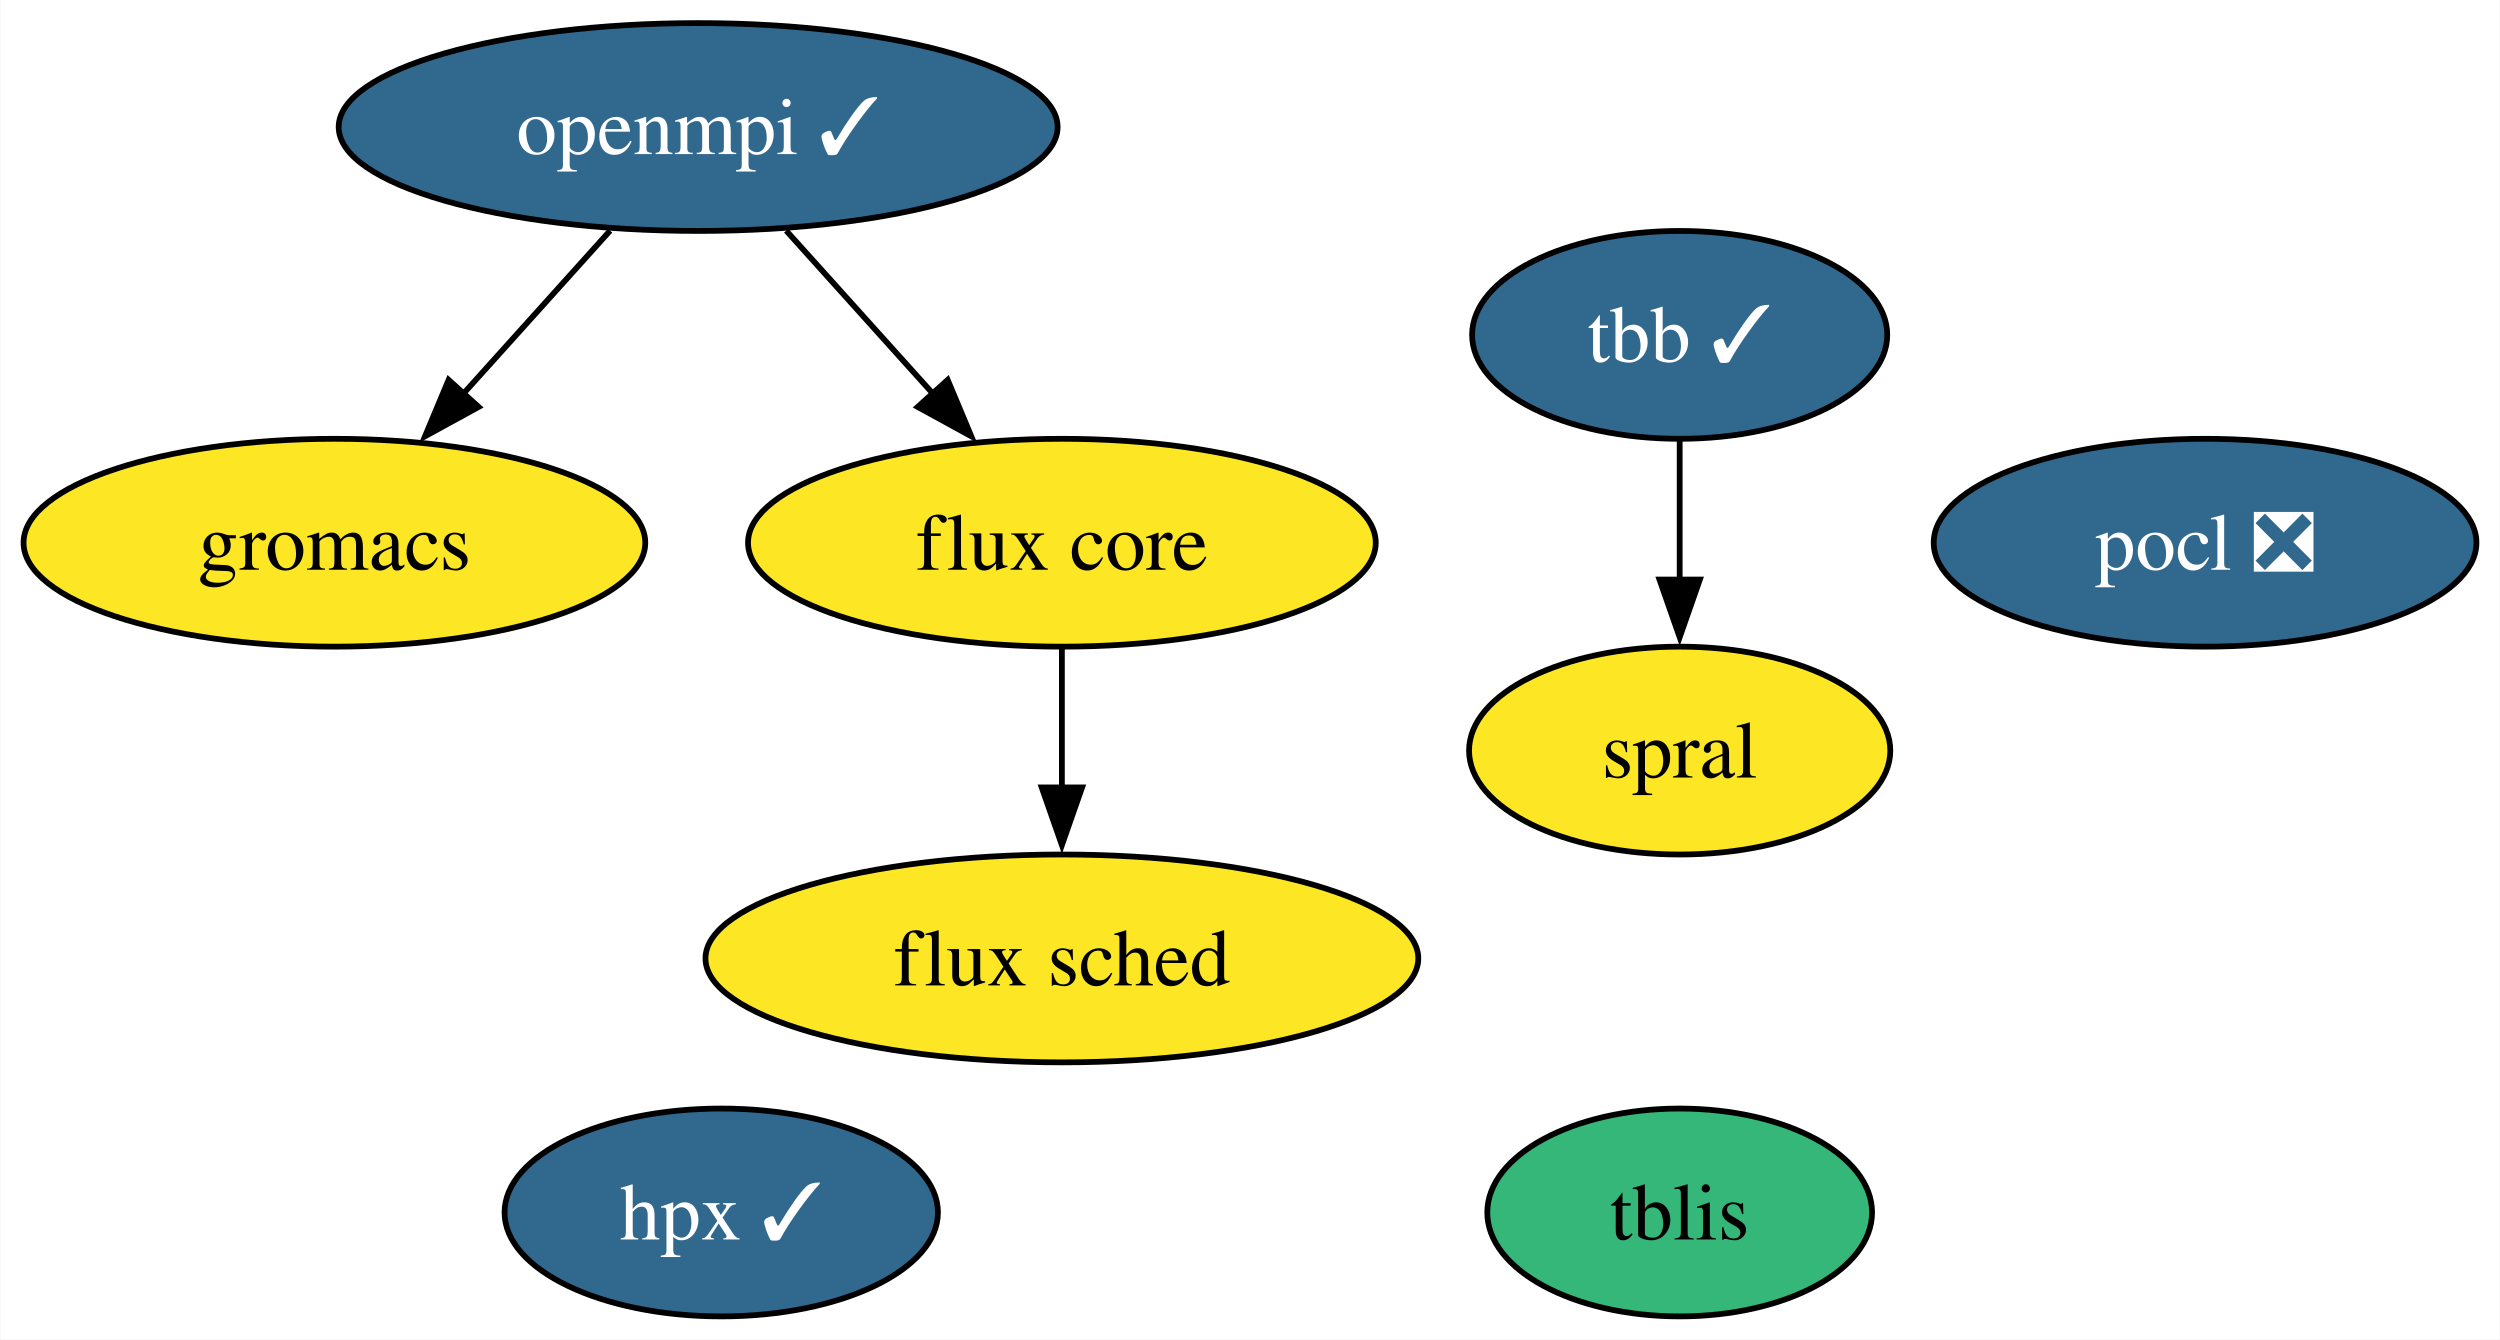
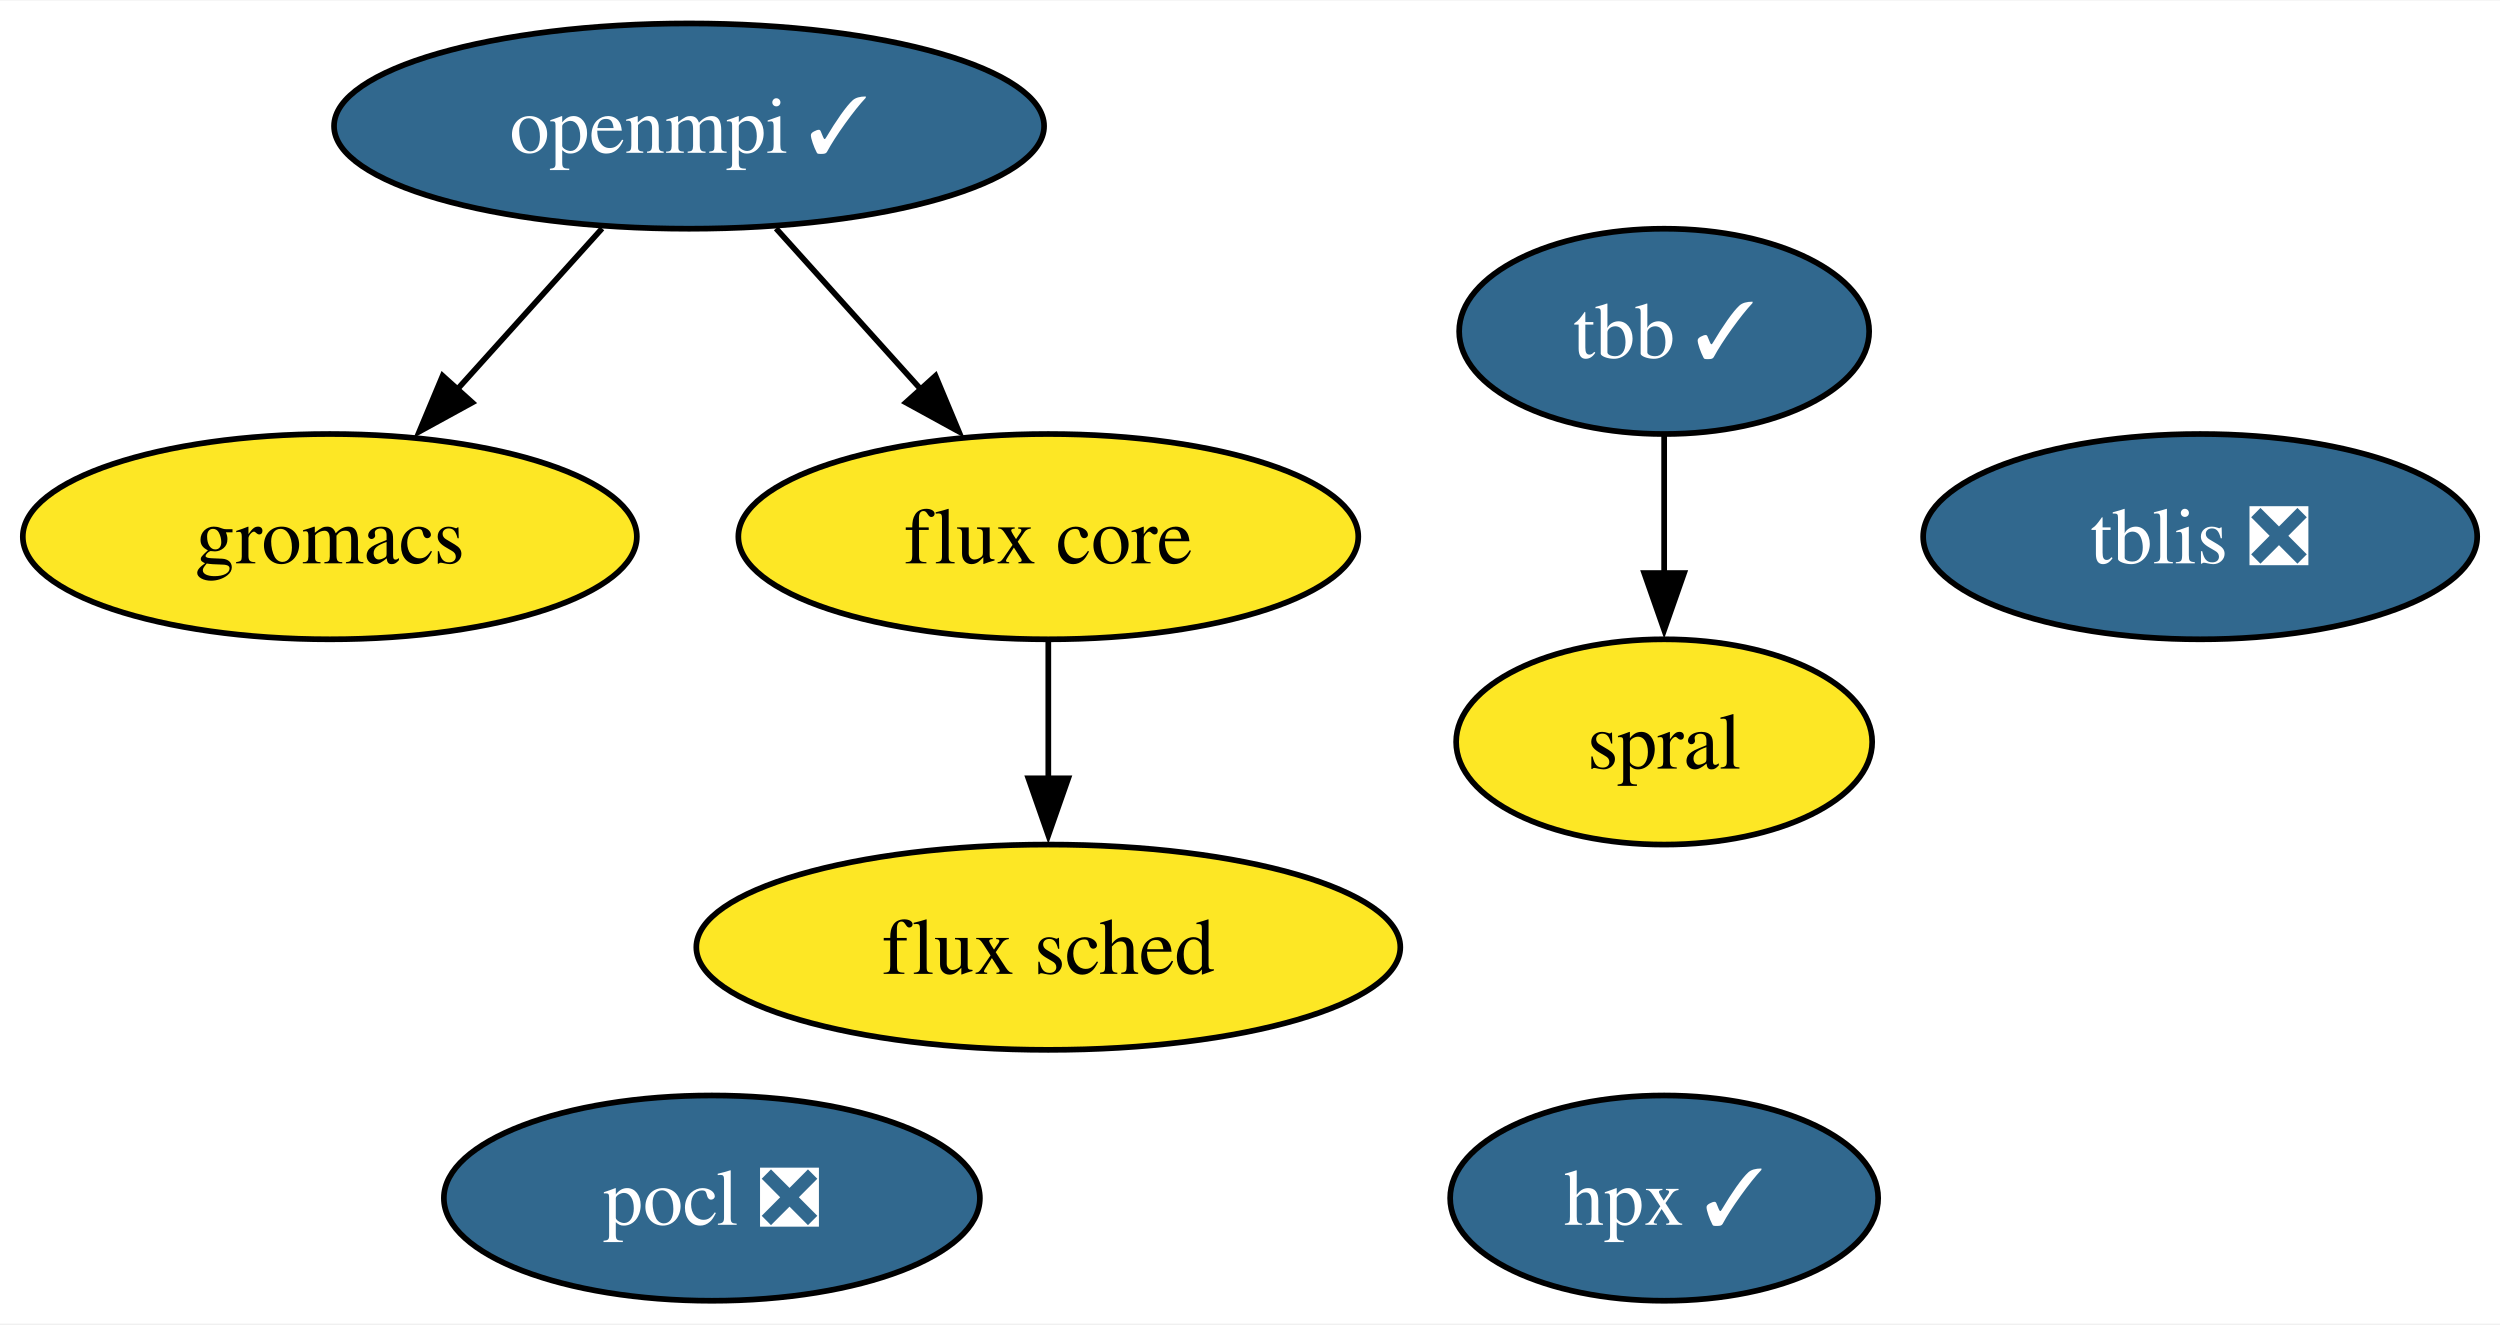
- <svg xmlns="http://www.w3.org/2000/svg" xmlns:xlink="http://www.w3.org/1999/xlink" width="433pt" height="232pt" viewBox="0.00 0.00 432.84 232.00">
+ <svg xmlns="http://www.w3.org/2000/svg" xmlns:xlink="http://www.w3.org/1999/xlink" width="438pt" height="232pt" viewBox="0.00 0.00 438.42 232.00">
  <g id="graph0" class="graph" transform="scale(1 1) rotate(0) translate(4 228)">
-     <polygon fill="white" stroke="none" points="-4,4 -4,-228 428.84,-228 428.84,4 -4,4" />
+     <polygon fill="white" stroke="none" points="-4,4 -4,-228 434.42,-228 434.42,4 -4,4" />
    <g id="node1" class="node">
      <g id="a_node1">
        <a xlink:href="https://github.com/conda-forge/openmpi-feedstock/pull/164" xlink:title="openmpi ✓">
          <ellipse fill="#31688e" stroke="black" cx="116.84" cy="-206" rx="62.26" ry="18" />
          <text text-anchor="middle" x="116.84" y="-201.32" font-family="Times,serif" font-size="14.00" fill="white">openmpi ✓</text>
        </a>
      </g>
    </g>
    <g id="node4" class="node">
      <g id="a_node4">
        <a xlink:href="https://github.com/conda-forge/gromacs-feedstock" xlink:title="gromacs">
          <ellipse fill="#fde725" stroke="black" cx="53.84" cy="-134" rx="53.84" ry="18" />
          <text text-anchor="middle" x="53.84" y="-129.32" font-family="Times,serif" font-size="14.00">gromacs</text>
        </a>
      </g>
    </g>
    <g id="edge2" class="edge">
      <path fill="none" stroke="black" d="M101.59,-188.05C93.97,-179.59 84.61,-169.19 76.2,-159.84" />
      <polygon fill="black" stroke="black" points="78.82,-157.52 69.53,-152.43 73.62,-162.21 78.82,-157.52" />
    </g>
    <g id="node6" class="node">
      <g id="a_node6">
        <a xlink:href="https://github.com/conda-forge/flux-core-feedstock" xlink:title="flux core">
          <ellipse fill="#fde725" stroke="black" cx="179.84" cy="-134" rx="54.36" ry="18" />
          <text text-anchor="middle" x="179.84" y="-129.32" font-family="Times,serif" font-size="14.00">flux core</text>
        </a>
      </g>
    </g>
    <g id="edge1" class="edge">
      <path fill="none" stroke="black" d="M132.09,-188.05C139.71,-179.59 149.07,-169.19 157.48,-159.84" />
      <polygon fill="black" stroke="black" points="160.06,-162.21 164.15,-152.43 154.86,-157.52 160.06,-162.21" />
    </g>
    <g id="node2" class="node">
      <g id="a_node2">
        <a xlink:href="https://github.com/conda-forge/pocl-feedstock/pull/104" xlink:title="pocl ❎">
-           <ellipse fill="#31688e" stroke="black" cx="377.84" cy="-134" rx="47" ry="18" />
-           <text text-anchor="middle" x="377.84" y="-129.32" font-family="Times,serif" font-size="14.00" fill="white">pocl ❎</text>
+           <ellipse fill="#31688e" stroke="black" cx="120.84" cy="-18" rx="47" ry="18" />
+           <text text-anchor="middle" x="120.84" y="-13.32" font-family="Times,serif" font-size="14.00" fill="white">pocl ❎</text>
        </a>
      </g>
    </g>
    <g id="node3" class="node">
      <g id="a_node3">
        <a xlink:href="https://github.com/conda-forge/tbb-feedstock/pull/127" xlink:title="tbb ✓">
-           <ellipse fill="#31688e" stroke="black" cx="286.84" cy="-170" rx="35.95" ry="18" />
-           <text text-anchor="middle" x="286.84" y="-165.33" font-family="Times,serif" font-size="14.00" fill="white">tbb ✓</text>
+           <ellipse fill="#31688e" stroke="black" cx="287.84" cy="-170" rx="35.95" ry="18" />
+           <text text-anchor="middle" x="287.84" y="-165.33" font-family="Times,serif" font-size="14.00" fill="white">tbb ✓</text>
        </a>
      </g>
    </g>
    <g id="node8" class="node">
      <g id="a_node8">
        <a xlink:href="https://github.com/conda-forge/spral-feedstock" xlink:title="spral">
-           <ellipse fill="#fde725" stroke="black" cx="286.84" cy="-98" rx="36.48" ry="18" />
-           <text text-anchor="middle" x="286.84" y="-93.33" font-family="Times,serif" font-size="14.00">spral</text>
+           <ellipse fill="#fde725" stroke="black" cx="287.84" cy="-98" rx="36.48" ry="18" />
+           <text text-anchor="middle" x="287.84" y="-93.33" font-family="Times,serif" font-size="14.00">spral</text>
        </a>
      </g>
    </g>
    <g id="edge3" class="edge">
-       <path fill="none" stroke="black" d="M286.84,-151.7C286.84,-144.41 286.84,-135.73 286.84,-127.54" />
-       <polygon fill="black" stroke="black" points="290.34,-127.62 286.84,-117.62 283.34,-127.62 290.34,-127.62" />
+       <path fill="none" stroke="black" d="M287.84,-151.7C287.84,-144.41 287.84,-135.73 287.84,-127.54" />
+       <polygon fill="black" stroke="black" points="291.34,-127.62 287.84,-117.62 284.34,-127.62 291.34,-127.62" />
    </g>
    <g id="node5" class="node">
      <g id="a_node5">
        <a xlink:href="https://github.com/conda-forge/hpx-feedstock/pull/29" xlink:title="hpx ✓">
-           <ellipse fill="#31688e" stroke="black" cx="120.84" cy="-18" rx="37.53" ry="18" />
-           <text text-anchor="middle" x="120.84" y="-13.32" font-family="Times,serif" font-size="14.00" fill="white">hpx ✓</text>
+           <ellipse fill="#31688e" stroke="black" cx="287.84" cy="-18" rx="37.53" ry="18" />
+           <text text-anchor="middle" x="287.84" y="-13.32" font-family="Times,serif" font-size="14.00" fill="white">hpx ✓</text>
        </a>
      </g>
    </g>
    <g id="node7" class="node">
      <g id="a_node7">
        <a xlink:href="https://github.com/conda-forge/flux-sched-feedstock" xlink:title="flux sched">
          <ellipse fill="#fde725" stroke="black" cx="179.84" cy="-62" rx="61.73" ry="18" />
          <text text-anchor="middle" x="179.84" y="-57.33" font-family="Times,serif" font-size="14.00">flux sched</text>
        </a>
      </g>
    </g>
    <g id="edge4" class="edge">
      <path fill="none" stroke="black" d="M179.84,-115.7C179.84,-108.41 179.84,-99.73 179.84,-91.54" />
      <polygon fill="black" stroke="black" points="183.34,-91.62 179.84,-81.62 176.34,-91.62 183.34,-91.62" />
    </g>
    <g id="node9" class="node">
      <g id="a_node9">
-         <a xlink:href="https://github.com/conda-forge/tblis-feedstock" xlink:title="tblis">
-           <ellipse fill="#35b779" stroke="black" cx="286.84" cy="-18" rx="33.32" ry="18" />
-           <text text-anchor="middle" x="286.84" y="-13.32" font-family="Times,serif" font-size="14.00">tblis</text>
+         <a xlink:href="https://github.com/conda-forge/tblis-feedstock/pull/1" xlink:title="tblis ❎">
+           <ellipse fill="#31688e" stroke="black" cx="381.84" cy="-134" rx="48.58" ry="18" />
+           <text text-anchor="middle" x="381.84" y="-129.32" font-family="Times,serif" font-size="14.00" fill="white">tblis ❎</text>
        </a>
      </g>
    </g>
  </g>
</svg>
